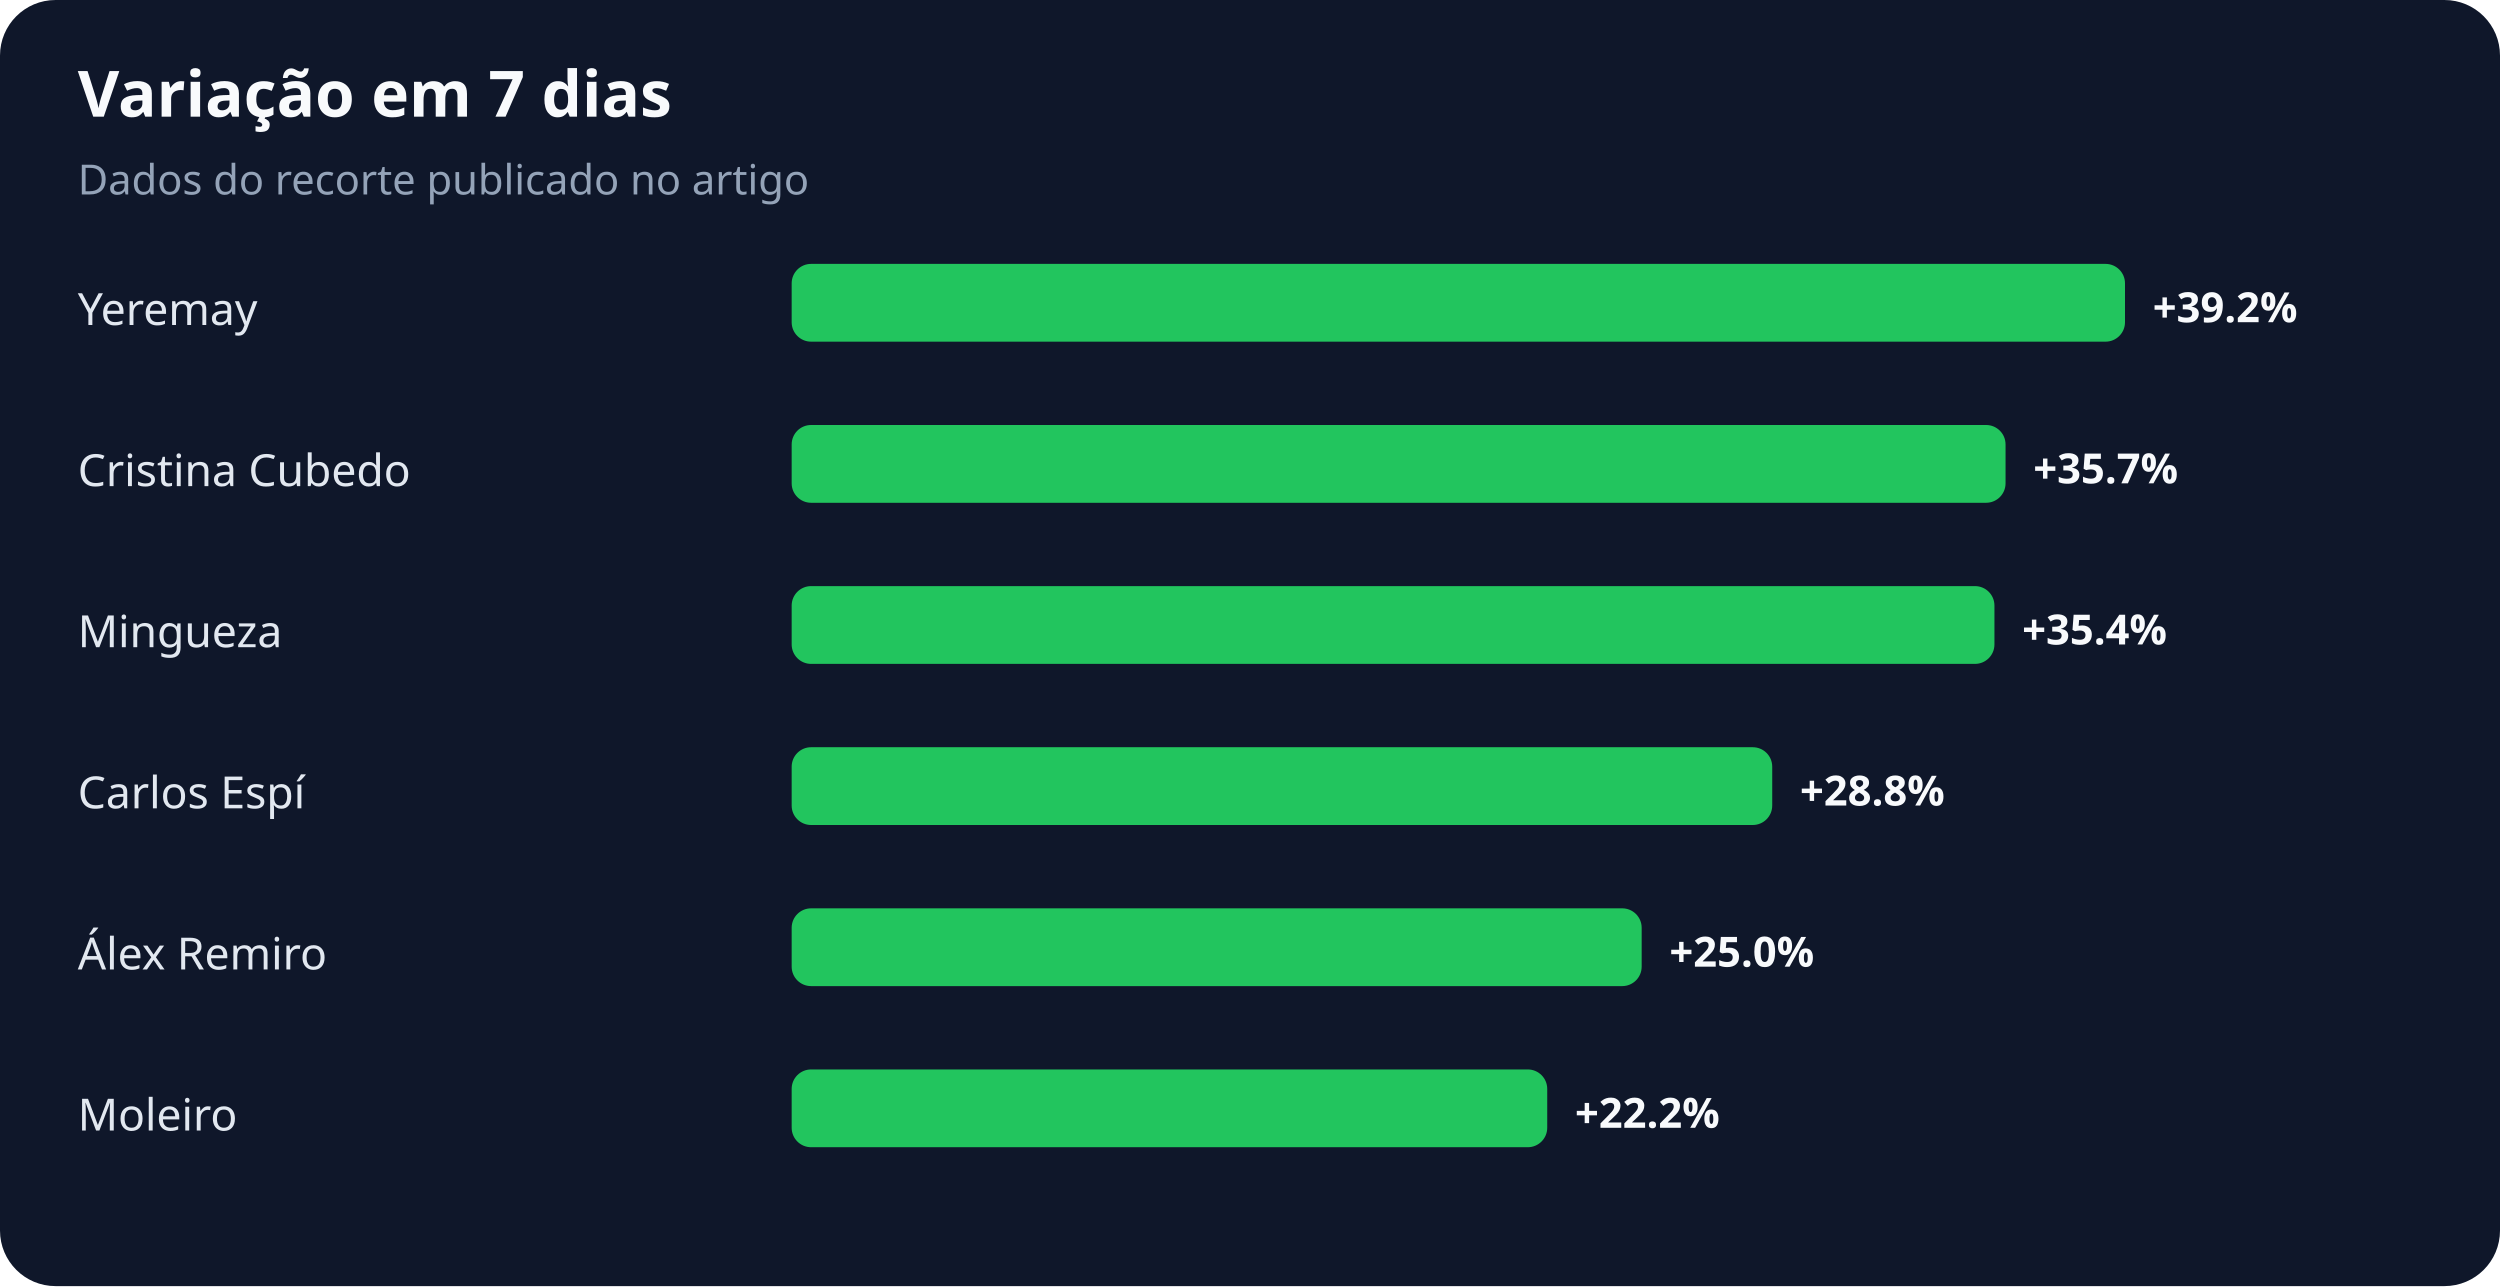
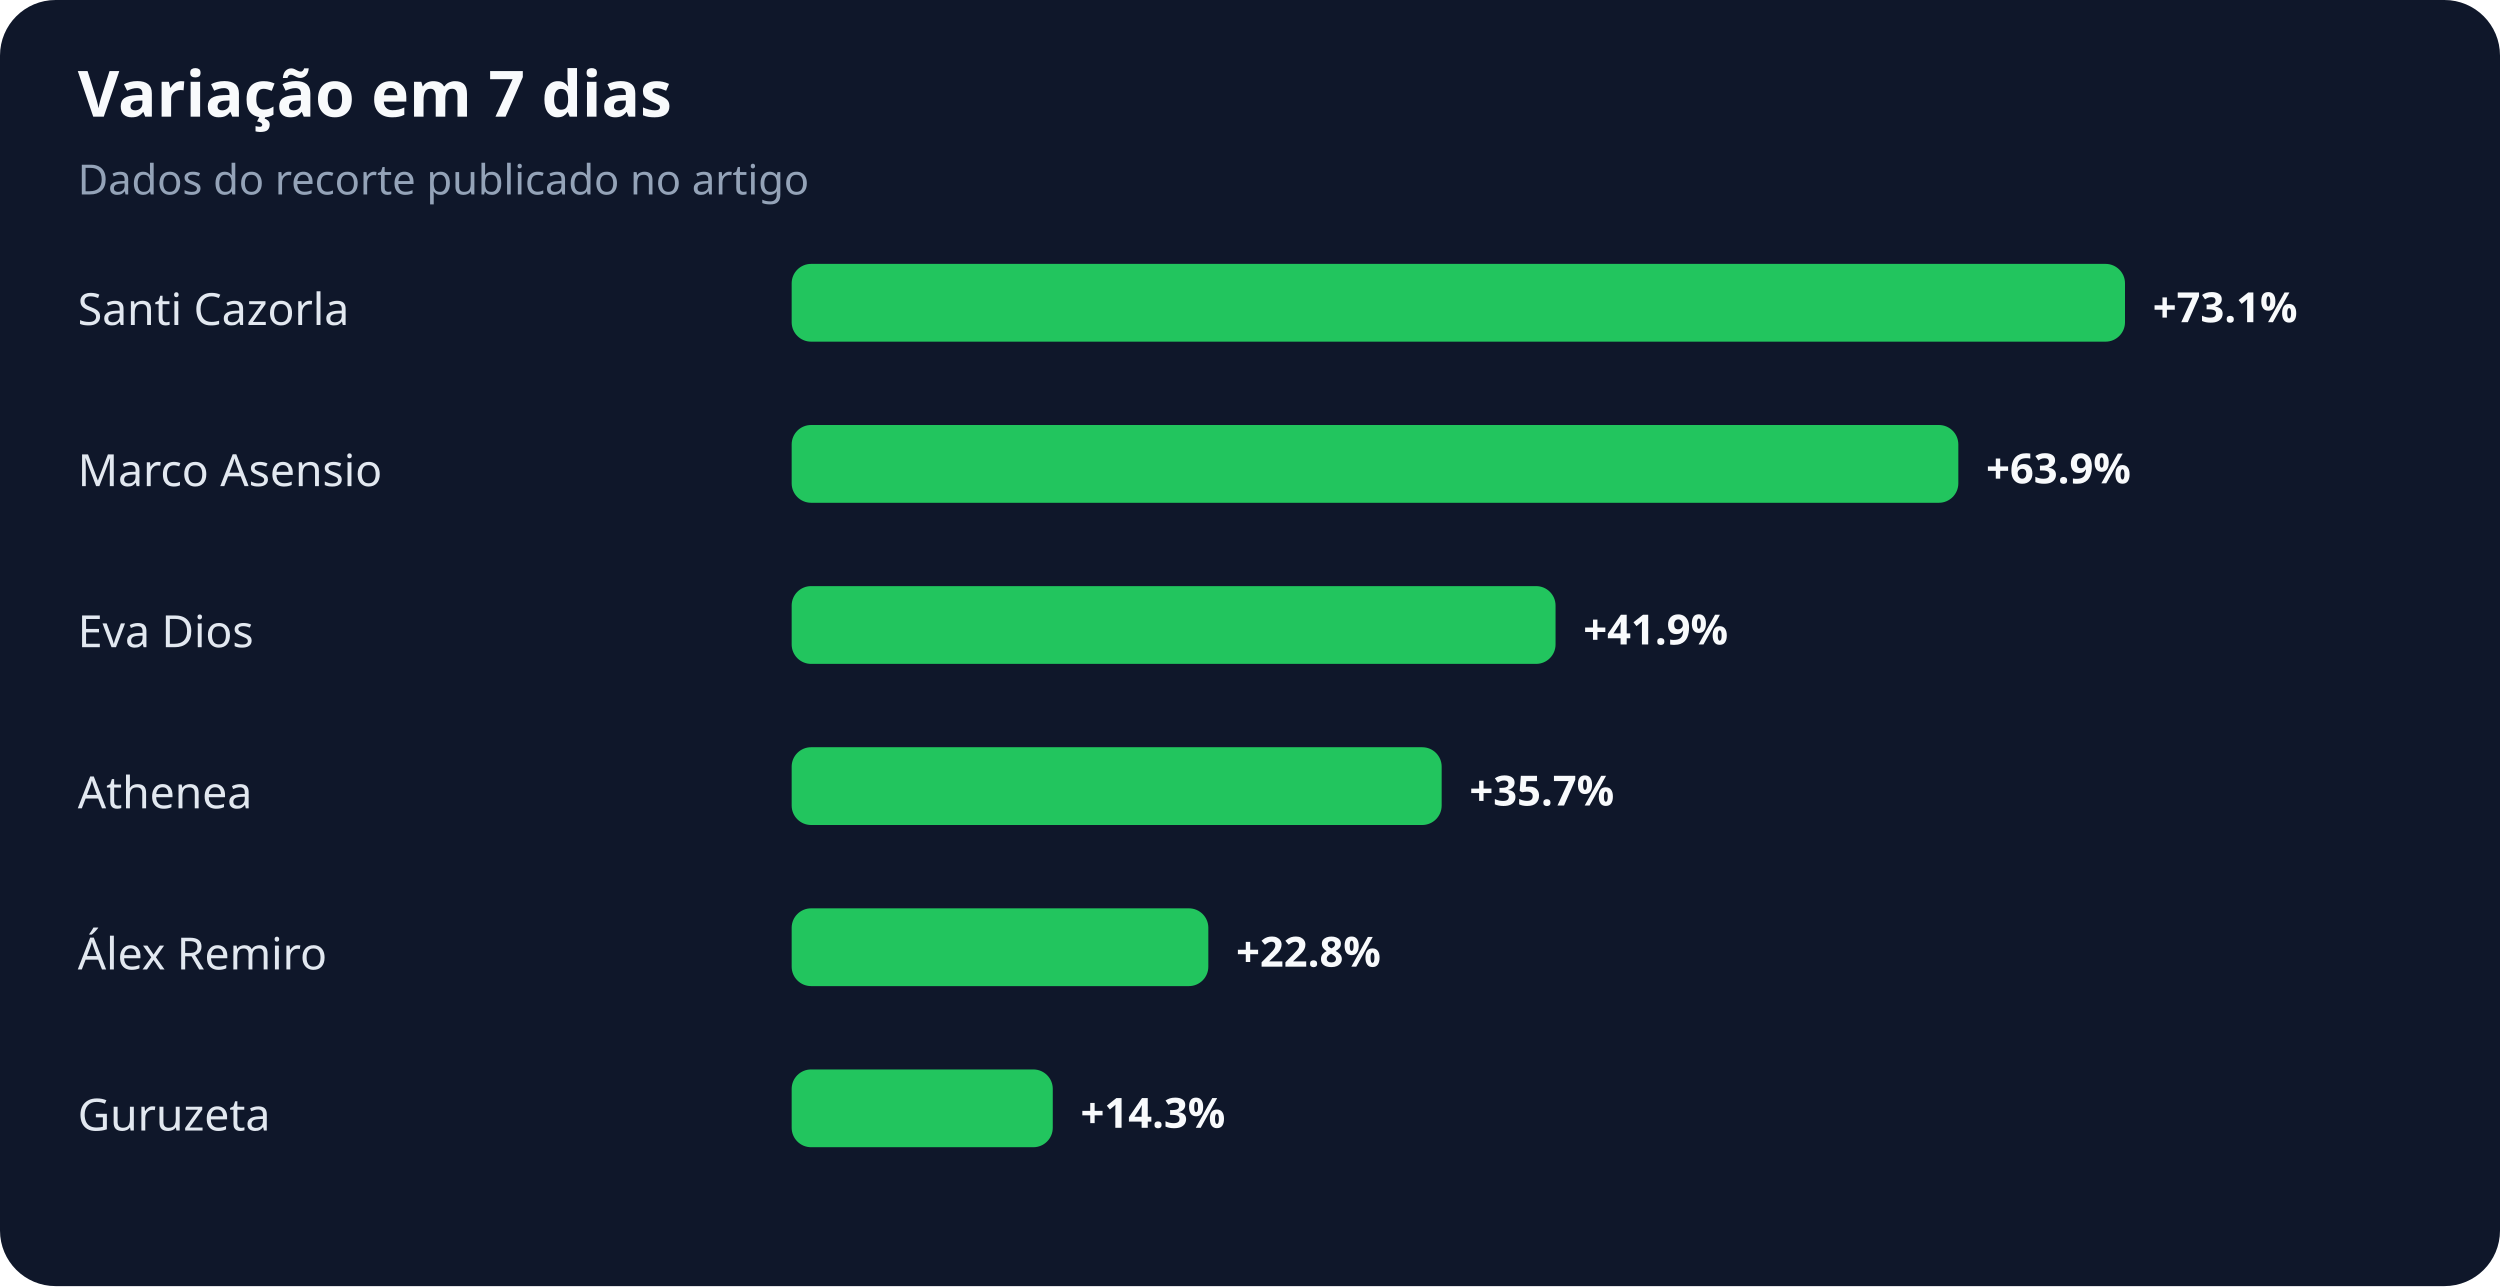
<svg xmlns="http://www.w3.org/2000/svg" width="900" height="463" viewBox="0 0 900 463" role="img" aria-labelledby="title desc">
  <rect width="100%" height="100%" rx="20" fill="#0f172a" />
  <text x="28" y="42" fill="#f8fafc" font-family="system-ui,sans-serif" font-size="23" font-weight="700">Variação em 7 dias</text>
  <text x="28" y="70" fill="#94a3b8" font-family="system-ui,sans-serif" font-size="15">Dados do recorte publicado no artigo</text>
-   <text x="28" y="117" fill="#e2e8f0" font-family="system-ui,sans-serif" font-size="16">Yeremay</text>
+   <text x="28" y="117" fill="#e2e8f0" font-family="system-ui,sans-serif" font-size="16">Santi Cazorla</text>
  <rect x="285" y="95" width="480" height="28" rx="7" fill="#22c55e" />
-   <text x="775" y="116" fill="#f8fafc" font-family="system-ui,sans-serif" font-size="15" font-weight="700">+39.2%</text>
-   <text x="28" y="175" fill="#e2e8f0" font-family="system-ui,sans-serif" font-size="16">Cristina Cubedo</text>
-   <rect x="285" y="153" width="437" height="28" rx="7" fill="#22c55e" />
-   <text x="732" y="174" fill="#f8fafc" font-family="system-ui,sans-serif" font-size="15" font-weight="700">+35.7%</text>
-   <text x="28" y="233" fill="#e2e8f0" font-family="system-ui,sans-serif" font-size="16">Mingueza</text>
-   <rect x="285" y="211" width="433" height="28" rx="7" fill="#22c55e" />
-   <text x="728" y="232" fill="#f8fafc" font-family="system-ui,sans-serif" font-size="15" font-weight="700">+35.4%</text>
-   <text x="28" y="291" fill="#e2e8f0" font-family="system-ui,sans-serif" font-size="16">Carlos Espí</text>
-   <rect x="285" y="269" width="353" height="28" rx="7" fill="#22c55e" />
-   <text x="648" y="290" fill="#f8fafc" font-family="system-ui,sans-serif" font-size="15" font-weight="700">+28.8%</text>
+   <text x="775" y="116" fill="#f8fafc" font-family="system-ui,sans-serif" font-size="15" font-weight="700">+73.1%</text>
+   <text x="28" y="175" fill="#e2e8f0" font-family="system-ui,sans-serif" font-size="16">Marco Asensio</text>
+   <rect x="285" y="153" width="420" height="28" rx="7" fill="#22c55e" />
+   <text x="715" y="174" fill="#f8fafc" font-family="system-ui,sans-serif" font-size="15" font-weight="700">+63.9%</text>
+   <text x="28" y="233" fill="#e2e8f0" font-family="system-ui,sans-serif" font-size="16">Eva Dios</text>
+   <rect x="285" y="211" width="275" height="28" rx="7" fill="#22c55e" />
+   <text x="570" y="232" fill="#f8fafc" font-family="system-ui,sans-serif" font-size="15" font-weight="700">+41.9%</text>
+   <text x="28" y="291" fill="#e2e8f0" font-family="system-ui,sans-serif" font-size="16">Athenea</text>
+   <rect x="285" y="269" width="234" height="28" rx="7" fill="#22c55e" />
+   <text x="529" y="290" fill="#f8fafc" font-family="system-ui,sans-serif" font-size="15" font-weight="700">+35.7%</text>
  <text x="28" y="349" fill="#e2e8f0" font-family="system-ui,sans-serif" font-size="16">Álex Remiro</text>
-   <rect x="285" y="327" width="306" height="28" rx="7" fill="#22c55e" />
-   <text x="601" y="348" fill="#f8fafc" font-family="system-ui,sans-serif" font-size="15" font-weight="700">+25.0%</text>
-   <text x="28" y="407" fill="#e2e8f0" font-family="system-ui,sans-serif" font-size="16">Moleiro</text>
-   <rect x="285" y="385" width="272" height="28" rx="7" fill="#22c55e" />
-   <text x="567" y="406" fill="#f8fafc" font-family="system-ui,sans-serif" font-size="15" font-weight="700">+22.2%</text>
+   <rect x="285" y="327" width="150" height="28" rx="7" fill="#22c55e" />
+   <text x="445" y="348" fill="#f8fafc" font-family="system-ui,sans-serif" font-size="15" font-weight="700">+22.8%</text>
+   <text x="28" y="407" fill="#e2e8f0" font-family="system-ui,sans-serif" font-size="16">Guruzeta</text>
+   <rect x="285" y="385" width="94" height="28" rx="7" fill="#22c55e" />
+   <text x="389" y="406" fill="#f8fafc" font-family="system-ui,sans-serif" font-size="15" font-weight="700">+14.3%</text>
</svg>
